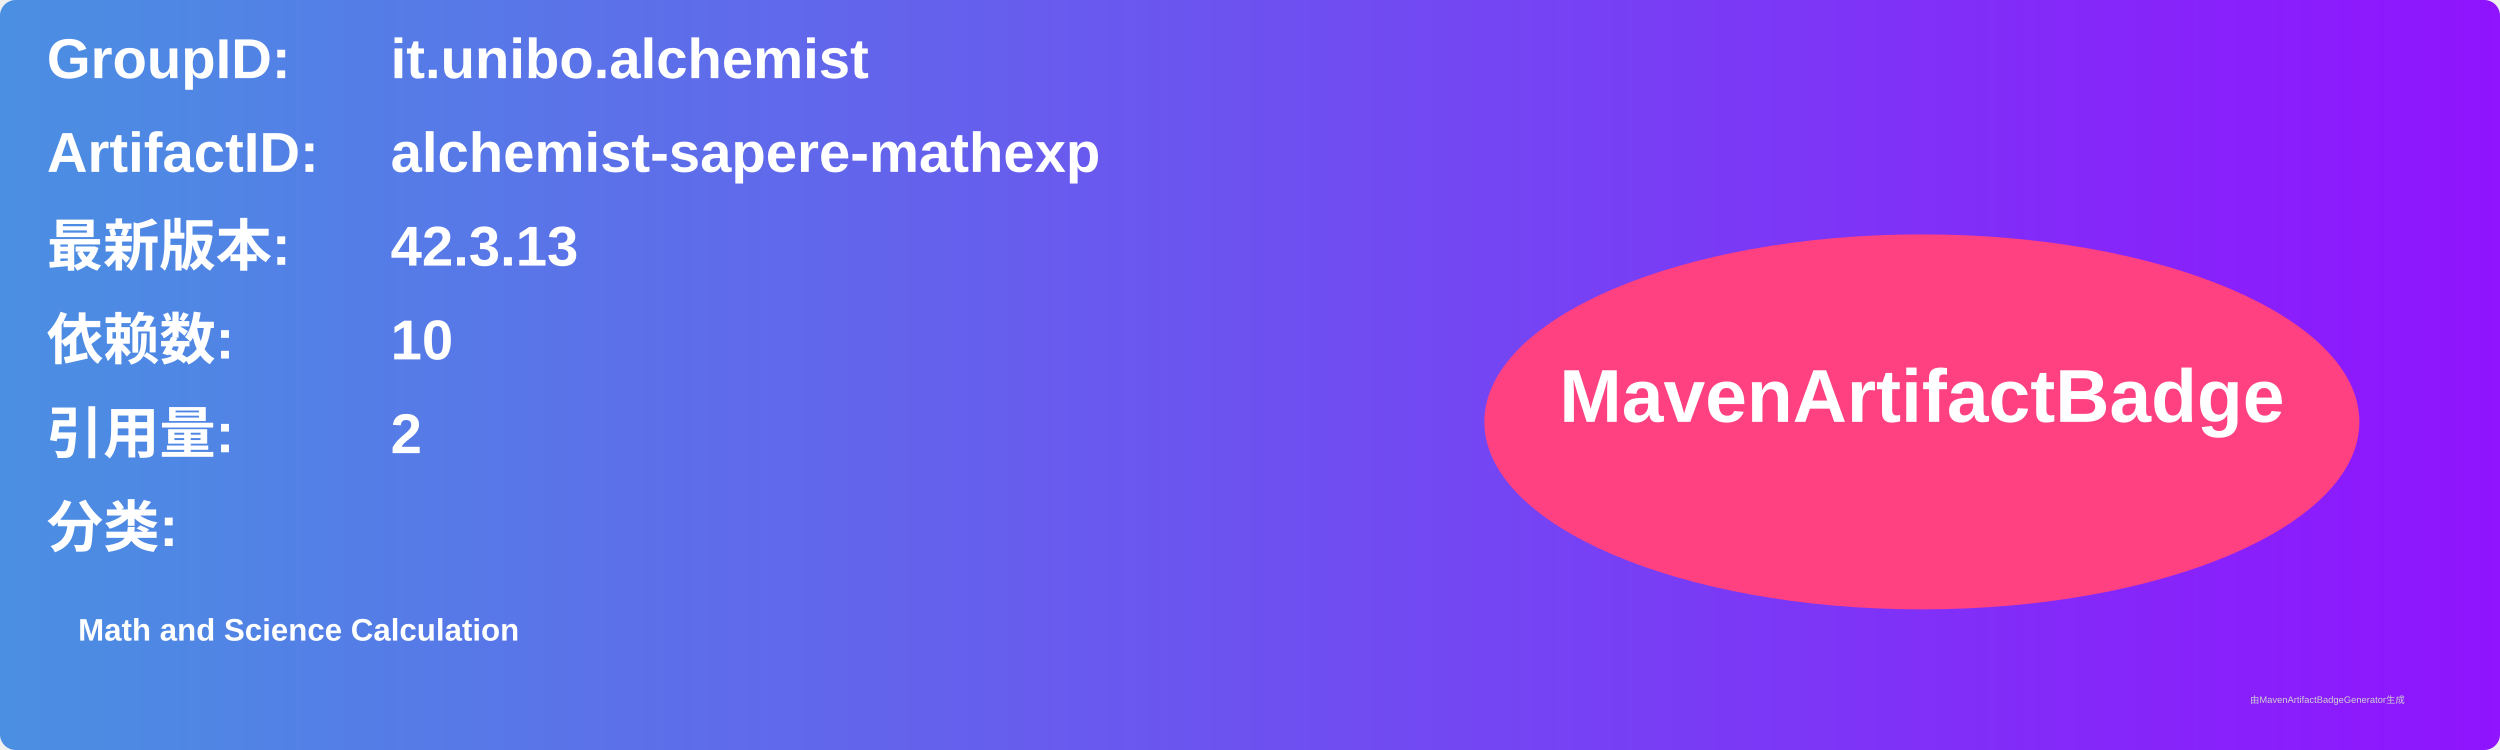
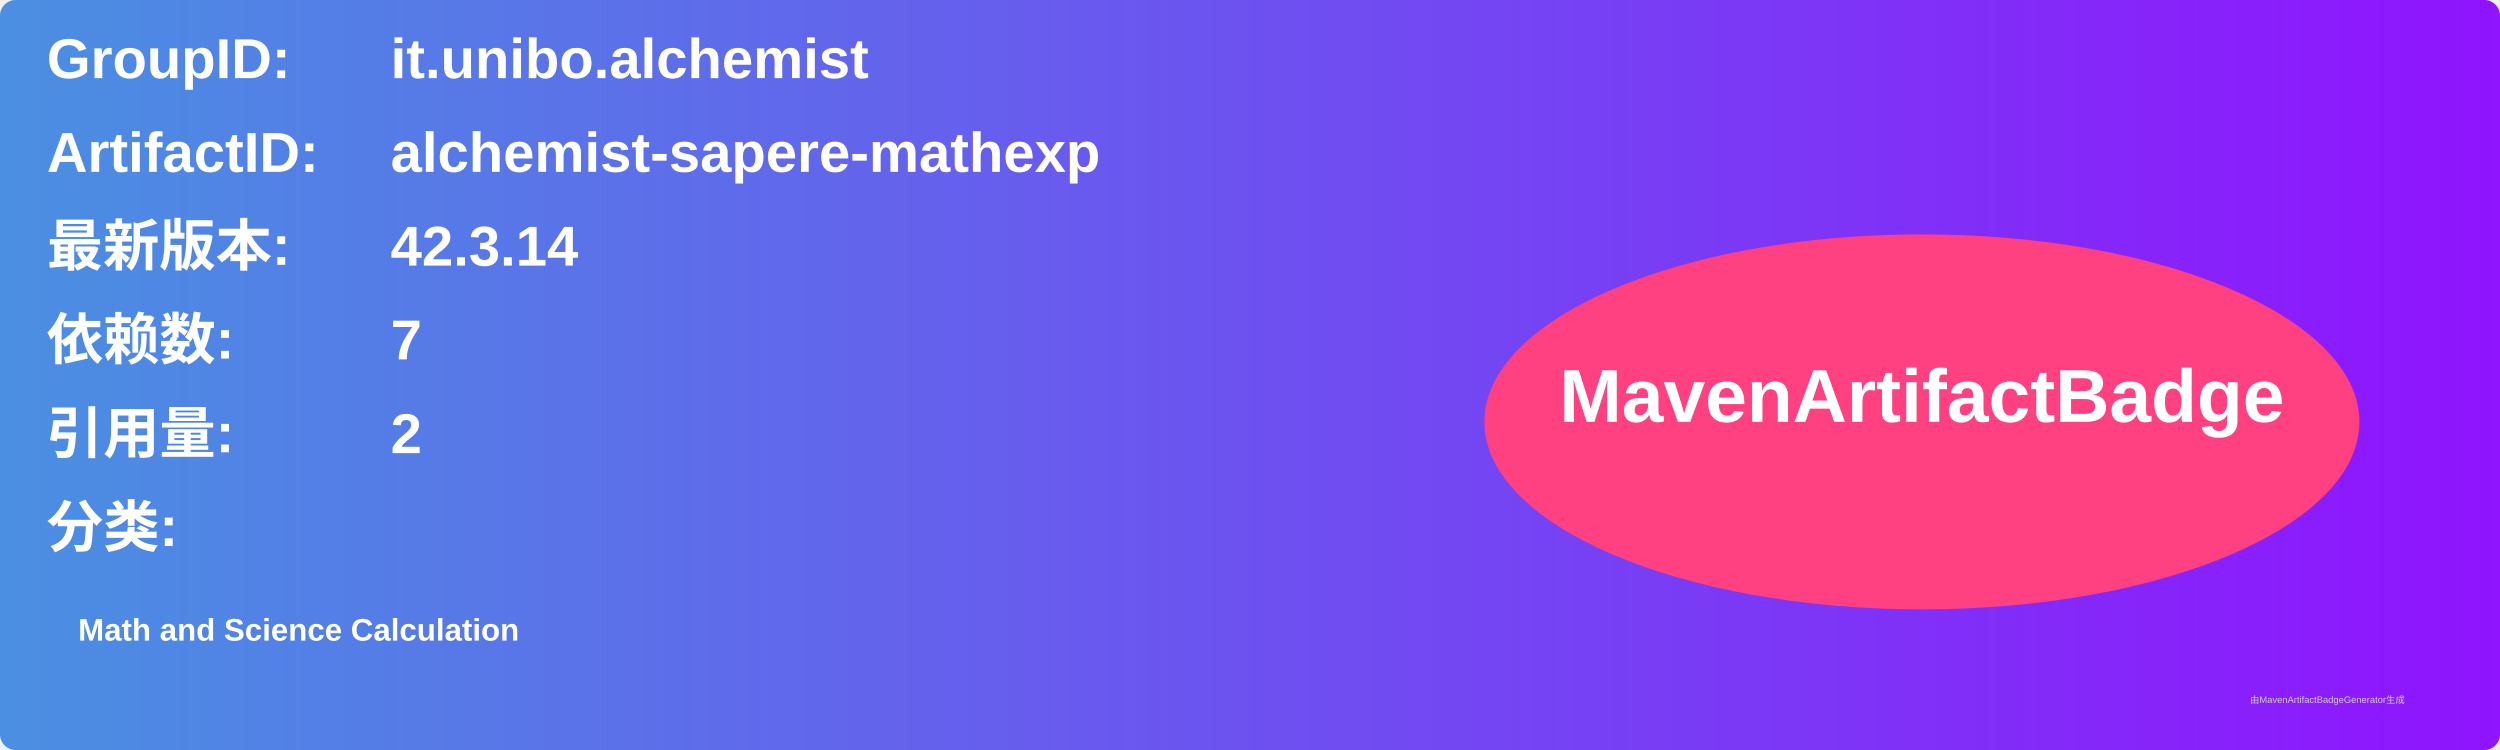
<svg xmlns="http://www.w3.org/2000/svg" width="800" height="240" viewBox="0 0 800 240">
  <linearGradient id="grad" x1="0%" y1="0%" x2="100%" y2="0%">
    <stop offset="0%" stop-color="#4a90e2" />
    <stop offset="100%" stop-color="#9013fe" />
  </linearGradient>
  <rect width="100%" height="100%" rx="5" ry="5" fill="url(#grad)" />
  <g transform="translate(15, 15)">
    <text x="0" y="10" font-family="Arial" font-size="18" fill="white" font-weight="bold" width="260">GroupID:</text>
    <text x="110" y="10" font-family="Arial" font-size="18" fill="white" font-weight="bold" width="460">it.unibo.alchemist</text>
    <text x="0" y="40" font-family="Arial" font-size="18" fill="white" font-weight="bold" width="260">ArtifactID:</text>
    <text x="110" y="40" font-family="Arial" font-size="18" fill="white" font-weight="bold" width="460">alchemist-sapere-mathexp</text>
    <text x="0" y="70" font-family="Arial" font-size="18" fill="white" font-weight="bold">最新版本:</text>
    <text x="110" y="70" font-family="Arial" font-size="18" fill="white" font-weight="bold">
-       <tspan font-weight="bold">42.3.13</tspan>
+       <tspan font-weight="bold">42.3.14</tspan>
    </text>
    <text x="0" y="100" font-family="Arial" font-size="18" fill="white" font-weight="bold">依赖数: </text>
    <text x="110" y="100" font-family="Arial" font-size="18" fill="white">
-       <tspan font-weight="bold">10</tspan>
+       <tspan font-weight="bold">7</tspan>
    </text>
    <text x="0" y="130" font-family="Arial" font-size="18" fill="white" font-weight="bold">引用量: </text>
    <text x="110" y="130" font-family="Arial" font-size="18" fill="white">
      <tspan font-weight="bold">2</tspan>
    </text>
    <text x="0" y="160" font-family="Arial" font-size="18" fill="white" font-weight="bold">分类:</text>
    <text x="10" y="190" font-family="Arial" font-size="10" fill="white">
      <tspan font-weight="bold">Math and Science Calculation</tspan>
    </text>
    <ellipse cx="600" cy="120" rx="140" ry="60" fill="#ff4081" />
    <text x="600" y="120" text-anchor="middle" font-family="Arial" font-size="24" fill="white" font-weight="bold">MavenArtifactBadge</text>
  </g>
  <text x="720" y="225" font-family="Arial" font-size="3" fill="#d0d0d0">由MavenArtifactBadgeGenerator生成</text>
</svg>
